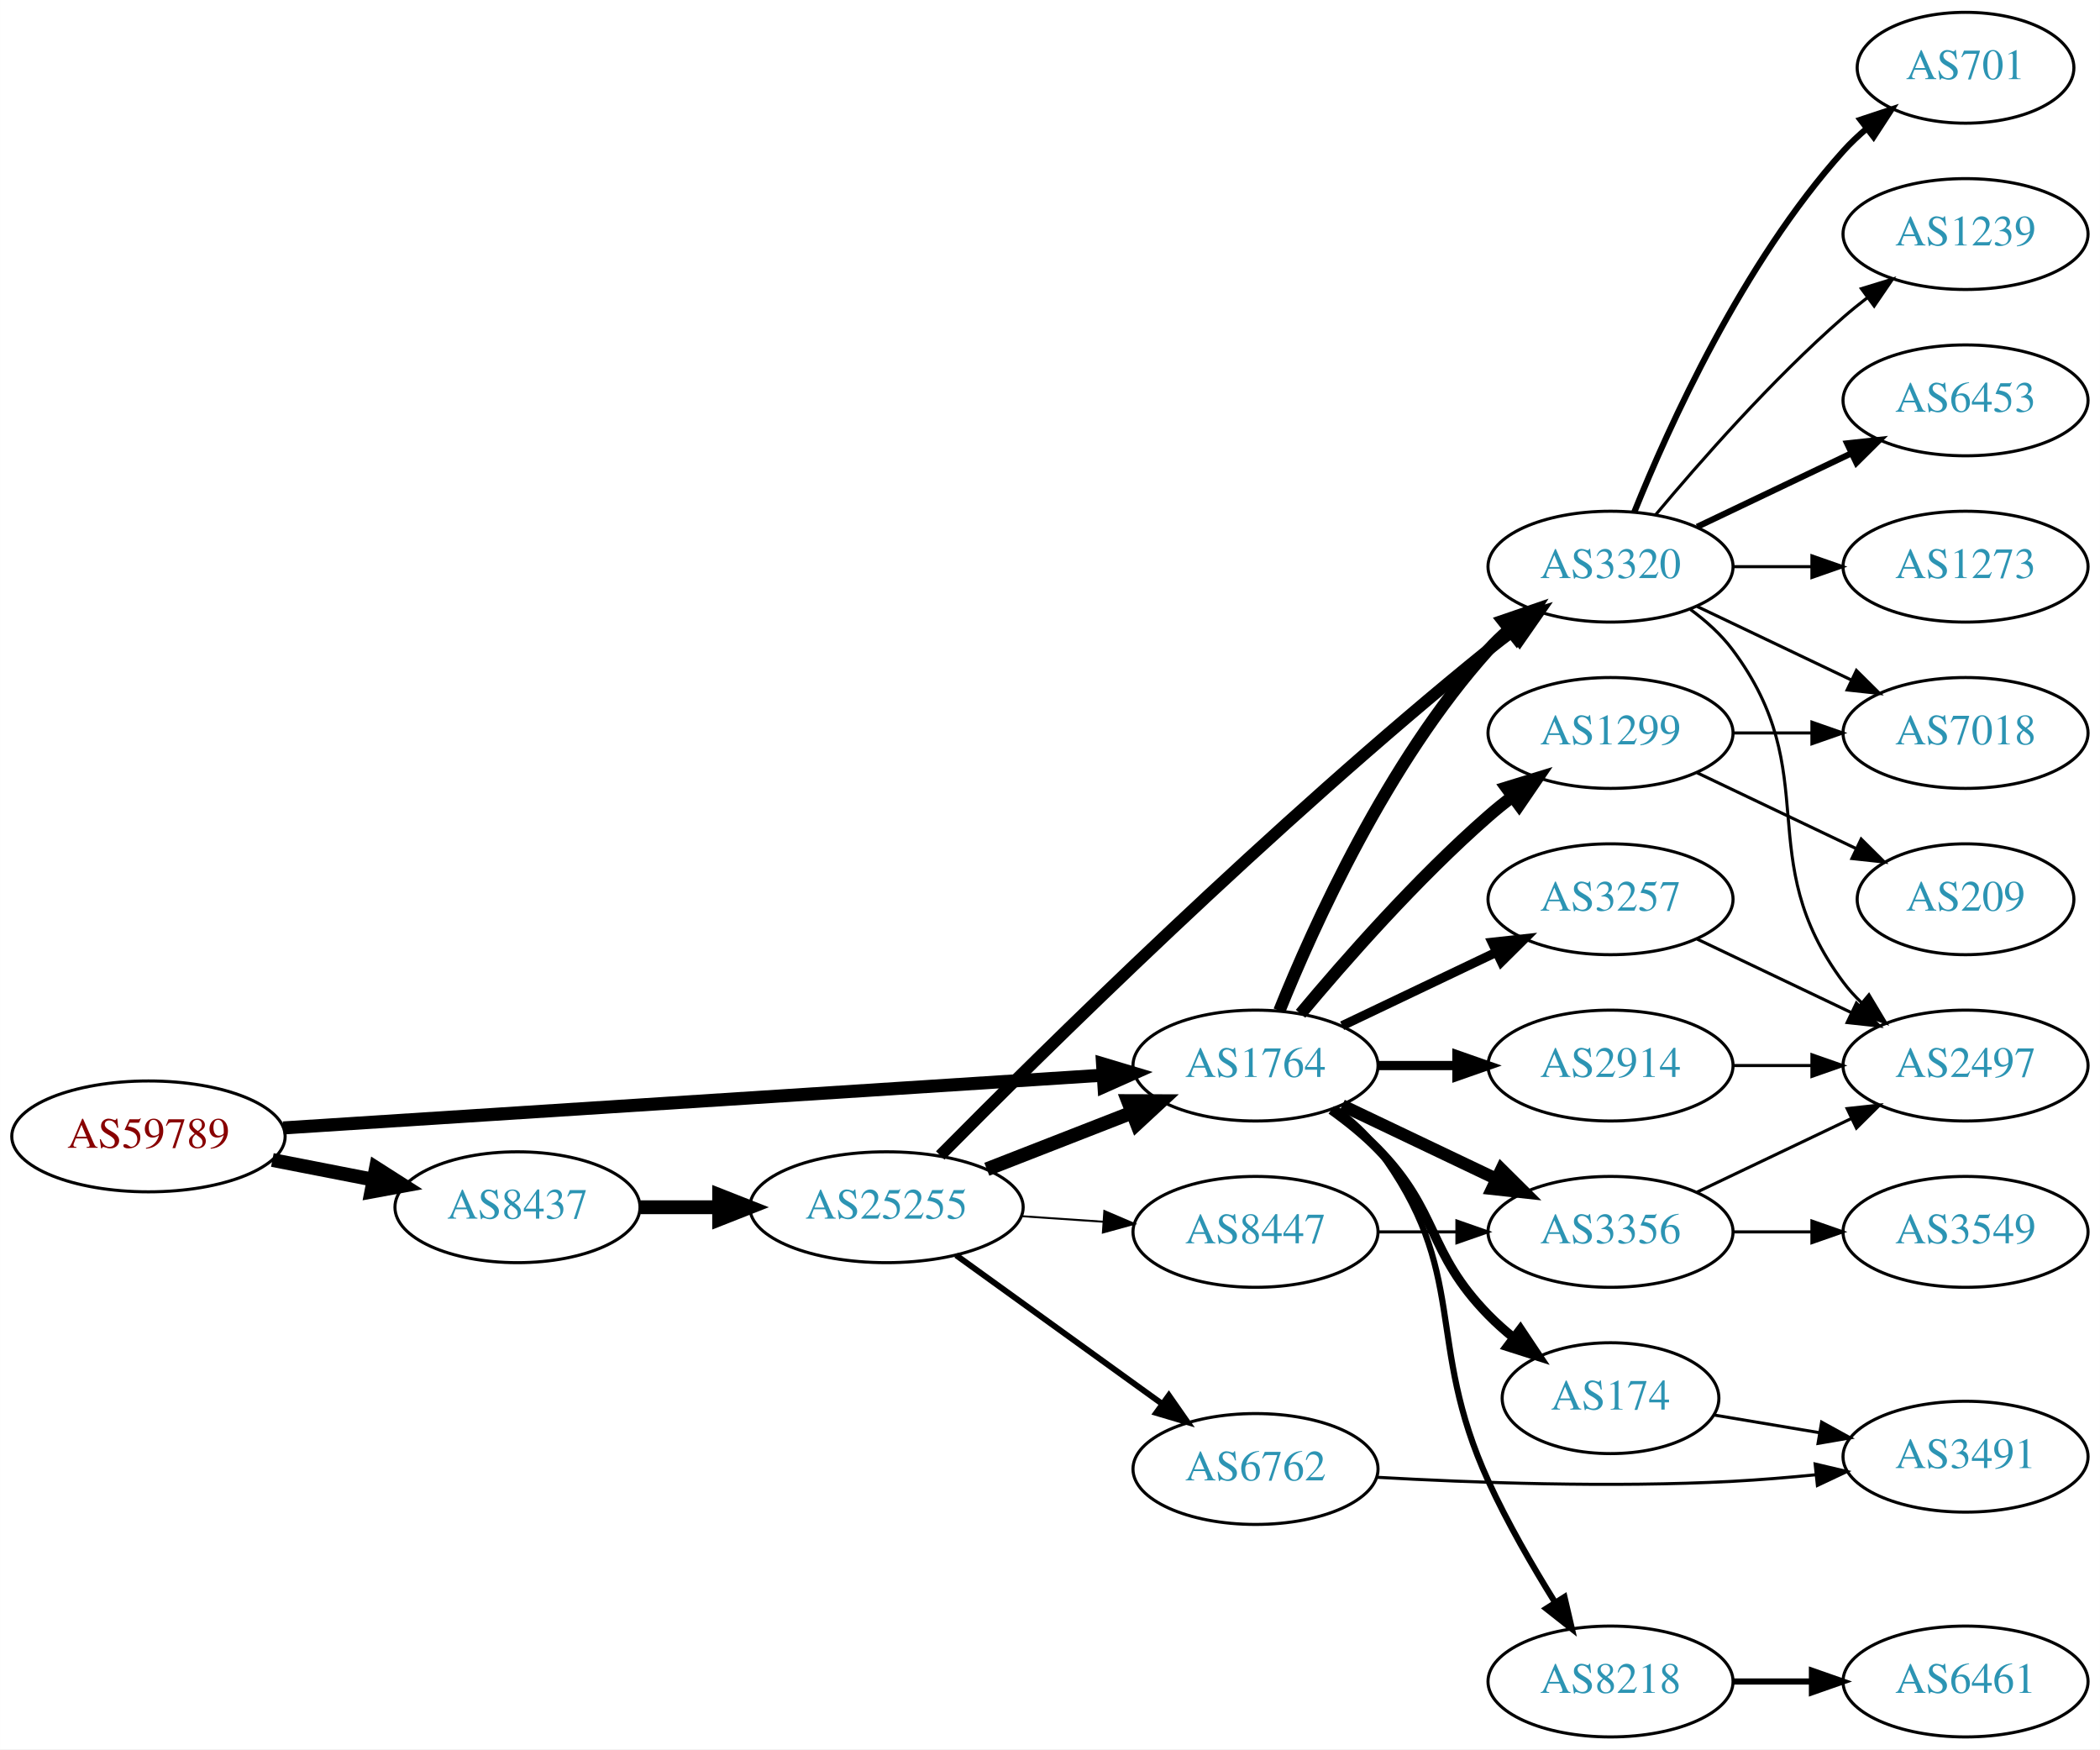
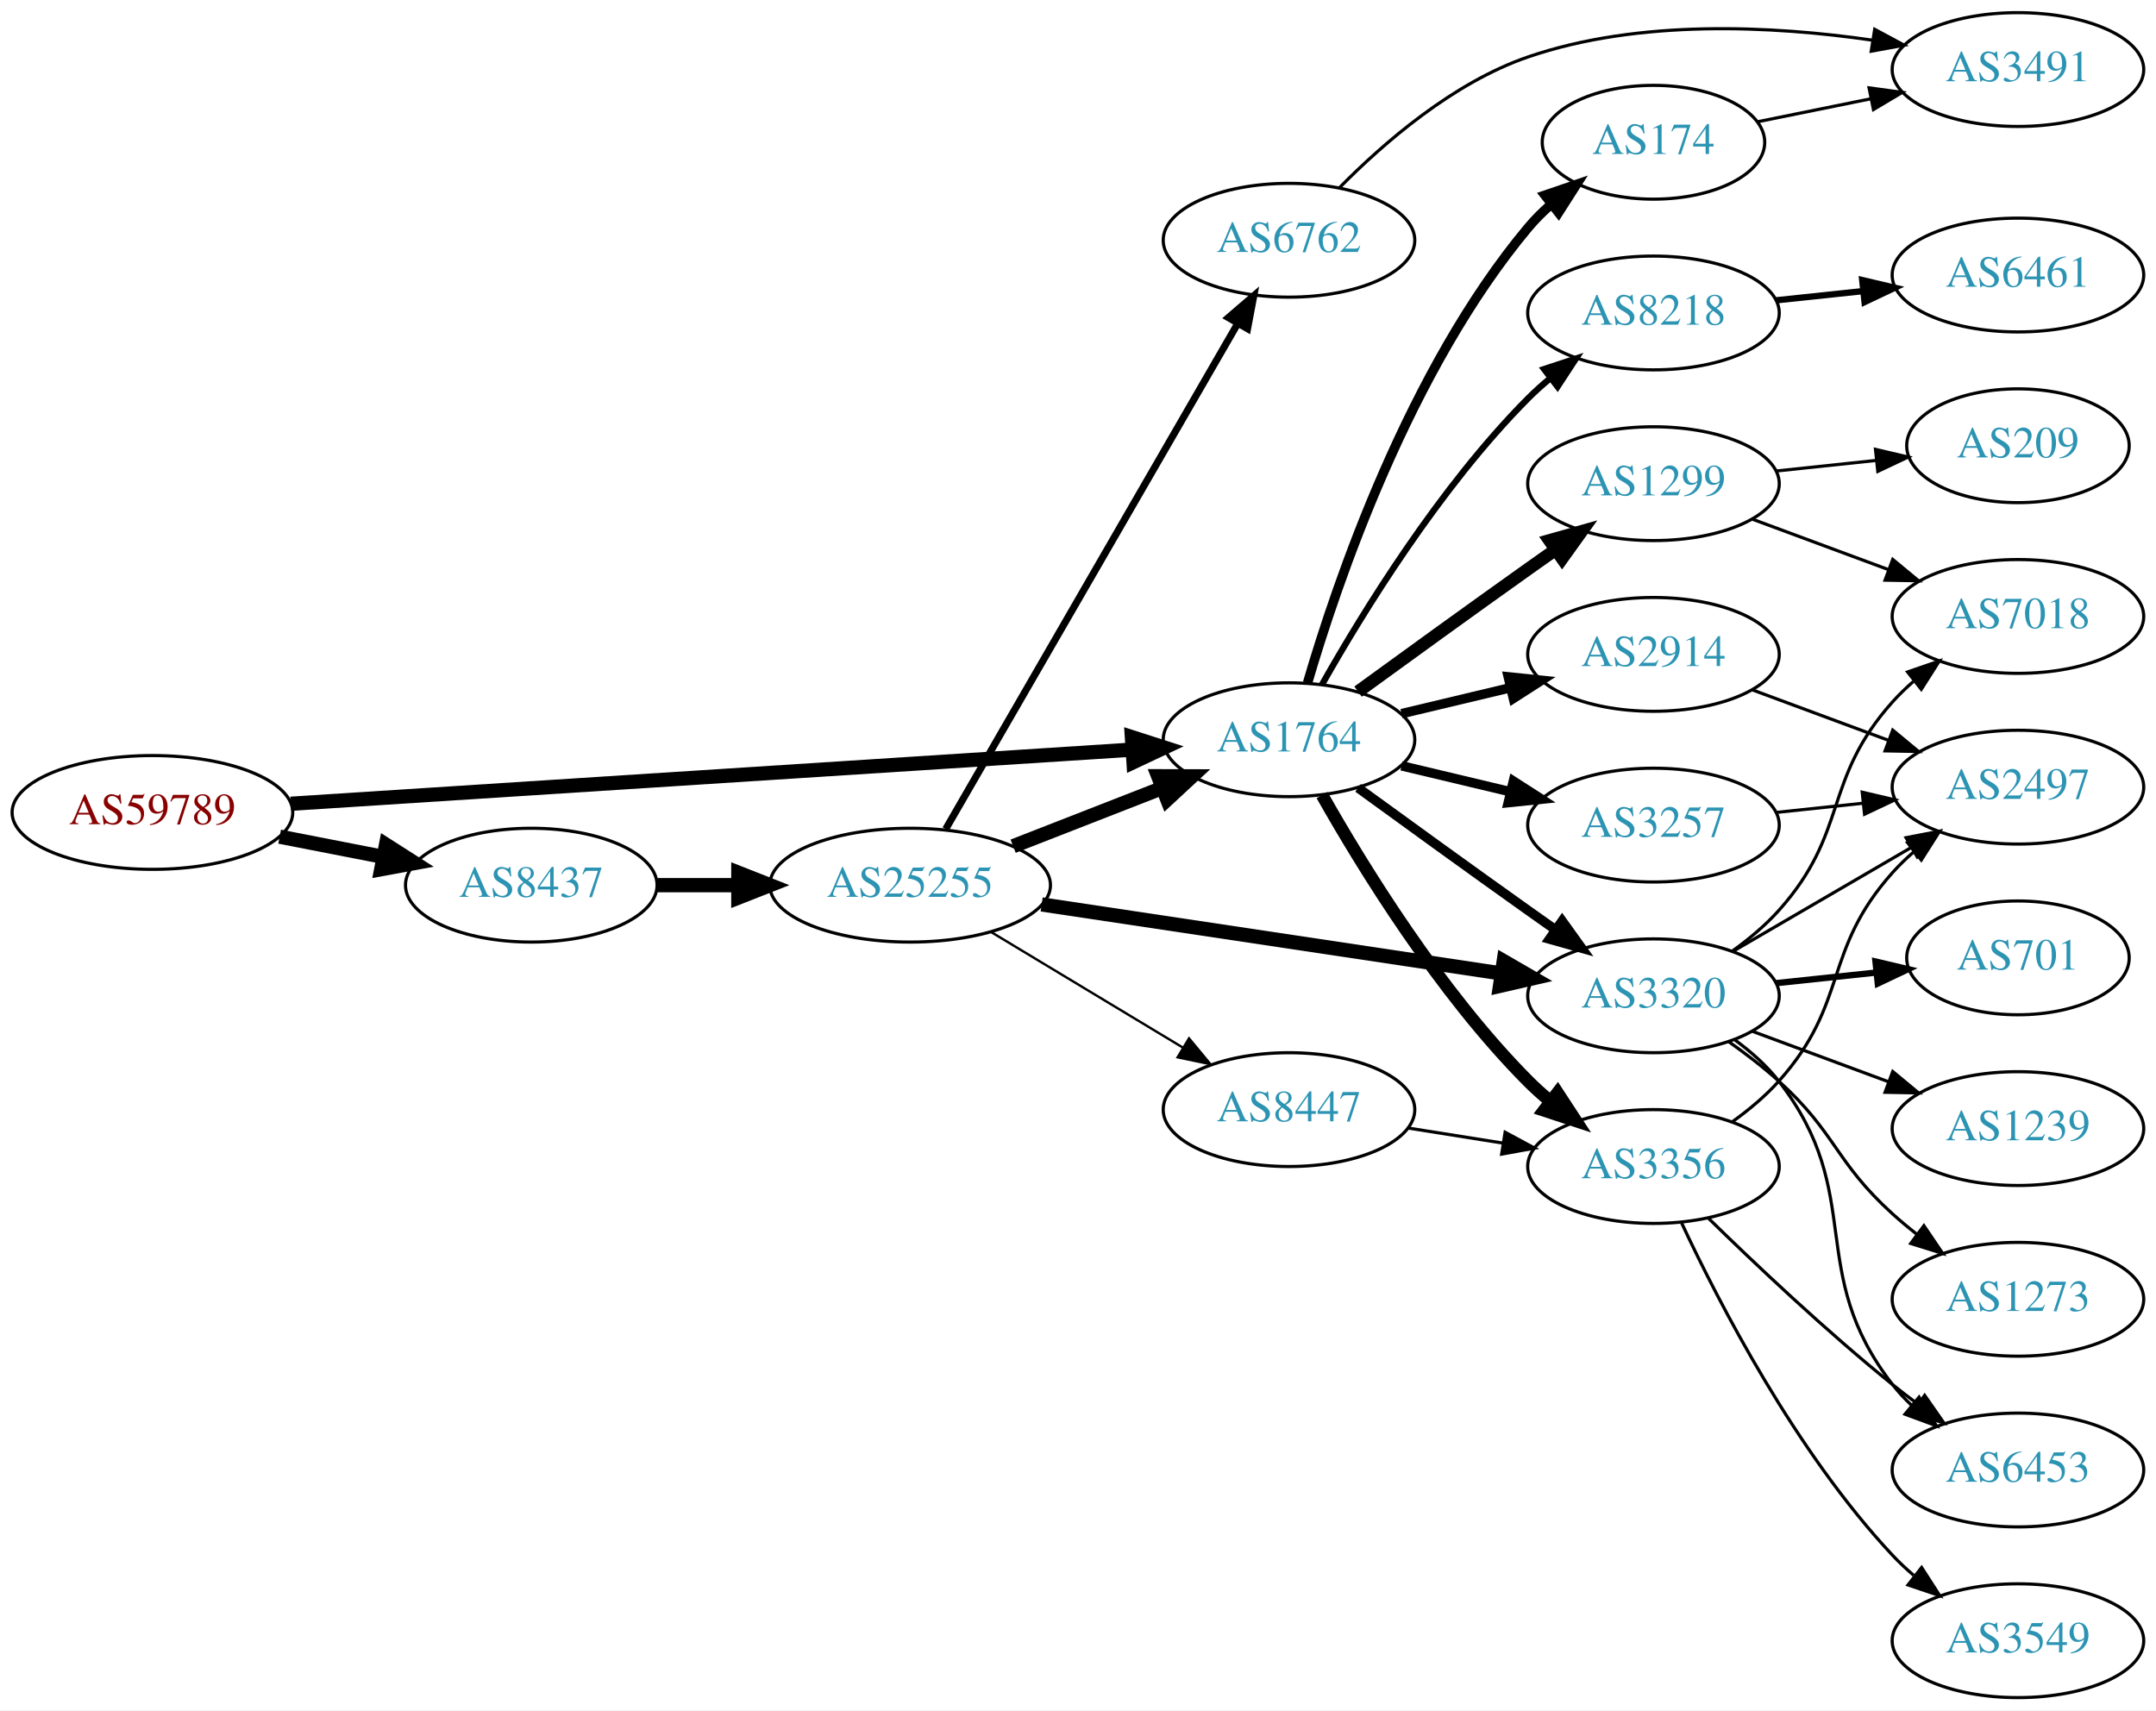
- <svg xmlns="http://www.w3.org/2000/svg" xmlns:xlink="http://www.w3.org/1999/xlink" width="682pt" height="568pt" viewBox="0.00 0.00 681.96 568.00">
-   <g id="graph0" class="graph" transform="scale(1 1) rotate(0) translate(4 564)">
-     <polygon fill="white" stroke="none" points="-4,4 -4,-564 677.956,-564 677.956,4 -4,4" />
+ <svg xmlns="http://www.w3.org/2000/svg" xmlns:xlink="http://www.w3.org/1999/xlink" width="682pt" height="541pt" viewBox="0.00 0.00 681.96 541.00">
+   <g id="graph0" class="graph" transform="scale(1 1) rotate(0) translate(4 537)">
+     <polygon fill="white" stroke="none" points="-4,4 -4,-537 677.956,-537 677.956,4 -4,4" />
    <g id="node1" class="node">
      <g id="a_node1">
        <a xlink:href="/asn/59789" xlink:title="AS59789 ~ atcismogmbh [AT]">
-           <ellipse fill="#ffffff" stroke="black" cx="44.196" cy="-195" rx="44.393" ry="18" />
-           <text text-anchor="middle" x="44.196" y="-191.3" font-family="Times,serif" font-size="14.00" fill="#880000">AS59789</text>
+           <ellipse fill="#ffffff" stroke="black" cx="44.196" cy="-280" rx="44.393" ry="18" />
+           <text text-anchor="middle" x="44.196" y="-276.3" font-family="Times,serif" font-size="14.00" fill="#880000">AS59789</text>
        </a>
      </g>
    </g>
    <g id="node2" class="node">
      <g id="a_node2">
        <a xlink:href="/asn/1764" xlink:title="AS1764 ~ NEXTLAYER-AS [AT]">
-           <ellipse fill="#ffffff" stroke="black" cx="403.724" cy="-218" rx="39.794" ry="18" />
-           <text text-anchor="middle" x="403.724" y="-214.3" font-family="Times,serif" font-size="14.00" fill="#2c94b3">AS1764</text>
+           <ellipse fill="#ffffff" stroke="black" cx="403.724" cy="-303" rx="39.794" ry="18" />
+           <text text-anchor="middle" x="403.724" y="-299.3" font-family="Times,serif" font-size="14.00" fill="#2c94b3">AS1764</text>
        </a>
      </g>
    </g>
    <g id="edge1" class="edge">
-       <path fill="none" stroke="black" stroke-width="4.235" d="M87.967,-197.751C154.785,-202.05 283.55,-210.333 353.904,-214.859" />
-       <polygon fill="black" stroke="black" stroke-width="4.235" points="354.044,-218.582 364.261,-215.526 354.52,-211.185 354.044,-218.582" />
+       <path fill="none" stroke="black" stroke-width="4.5" d="M87.967,-282.751C154.785,-287.05 283.55,-295.333 353.904,-299.859" />
+       <polygon fill="black" stroke="black" stroke-width="4.5" points="354.029,-303.813 364.261,-300.526 354.535,-295.954 354.029,-303.813" />
    </g>
    <g id="node3" class="node">
      <g id="a_node3">
        <a xlink:href="/asn/8437" xlink:title="AS8437 ~ Hutchison Drei Austria GmbH [AT]">
-           <ellipse fill="#ffffff" stroke="black" cx="164.039" cy="-172" rx="39.794" ry="18" />
-           <text text-anchor="middle" x="164.039" y="-168.3" font-family="Times,serif" font-size="14.00" fill="#2c94b3">AS8437</text>
+           <ellipse fill="#ffffff" stroke="black" cx="164.039" cy="-257" rx="39.794" ry="18" />
+           <text text-anchor="middle" x="164.039" y="-253.3" font-family="Times,serif" font-size="14.00" fill="#2c94b3">AS8437</text>
        </a>
      </g>
    </g>
    <g id="edge2" class="edge">
-       <path fill="none" stroke="black" stroke-width="4.5" d="M84.436,-187.341C94.888,-185.301 106.274,-183.079 117.052,-180.975" />
-       <polygon fill="black" stroke="black" stroke-width="4.5" points="118.089,-184.785 127.149,-179.005 116.58,-177.056 118.089,-184.785" />
+       <path fill="none" stroke="black" stroke-width="4.5" d="M84.436,-272.341C94.888,-270.301 106.274,-268.079 117.052,-265.975" />
+       <polygon fill="black" stroke="black" stroke-width="4.5" points="118.089,-269.785 127.149,-264.005 116.58,-262.056 118.089,-269.785" />
    </g>
    <g id="node4" class="node">
      <g id="a_node4">
-         <a xlink:href="/asn/1299" xlink:title="AS1299 ~ Telia Carrier [EU]">
-           <ellipse fill="#ffffff" stroke="black" cx="519.017" cy="-326" rx="39.794" ry="18" />
-           <text text-anchor="middle" x="519.017" y="-322.3" font-family="Times,serif" font-size="14.00" fill="#2c94b3">AS1299</text>
+         <a xlink:href="/asn/3257" xlink:title="AS3257 ~ GTT [DE]">
+           <ellipse fill="#ffffff" stroke="black" cx="519.017" cy="-276" rx="39.794" ry="18" />
+           <text text-anchor="middle" x="519.017" y="-272.3" font-family="Times,serif" font-size="14.00" fill="#2c94b3">AS3257</text>
        </a>
      </g>
    </g>
    <g id="edge3" class="edge">
-       <path fill="none" stroke="black" stroke-width="4" d="M418.354,-234.817C432.636,-251.929 456.183,-278.745 479.37,-299 481.836,-301.154 484.475,-303.294 487.172,-305.372" />
-       <polygon fill="black" stroke="black" stroke-width="4" points="485.197,-308.264 495.326,-311.37 489.345,-302.625 485.197,-308.264" />
+       <path fill="none" stroke="black" stroke-width="3" d="M439.331,-294.752C450.202,-292.162 462.357,-289.265 473.799,-286.538" />
+       <polygon fill="black" stroke="black" stroke-width="3" points="474.705,-289.92 483.621,-284.197 473.082,-283.111 474.705,-289.92" />
    </g>
    <g id="node5" class="node">
      <g id="a_node5">
-         <a xlink:href="/asn/3356" xlink:title="AS3356 ~ Level 3 Parent, LLC [US]">
-           <ellipse fill="#ffffff" stroke="black" cx="519.017" cy="-164" rx="39.794" ry="18" />
-           <text text-anchor="middle" x="519.017" y="-160.3" font-family="Times,serif" font-size="14.00" fill="#2c94b3">AS3356</text>
+         <a xlink:href="/asn/1299" xlink:title="AS1299 ~ Telia Carrier [EU]">
+           <ellipse fill="#ffffff" stroke="black" cx="519.017" cy="-384" rx="39.794" ry="18" />
+           <text text-anchor="middle" x="519.017" y="-380.3" font-family="Times,serif" font-size="14.00" fill="#2c94b3">AS1299</text>
        </a>
      </g>
    </g>
    <g id="edge4" class="edge">
-       <path fill="none" stroke="black" stroke-width="4" d="M431.86,-205.066C446.854,-197.919 465.675,-188.948 481.898,-181.215" />
-       <polygon fill="black" stroke="black" stroke-width="4" points="483.581,-184.291 491.102,-176.829 480.569,-177.972 483.581,-184.291" />
+       <path fill="none" stroke="black" stroke-width="4" d="M425.572,-318.222C440.506,-329.091 461.12,-344.025 479.37,-357 482.191,-359.005 485.134,-361.085 488.082,-363.159" />
+       <polygon fill="black" stroke="black" stroke-width="4" points="486.109,-366.05 496.306,-368.926 490.128,-360.319 486.109,-366.05" />
    </g>
    <g id="node6" class="node">
      <g id="a_node6">
-         <a xlink:href="/asn/3257" xlink:title="AS3257 ~ GTT [DE]">
-           <ellipse fill="#ffffff" stroke="black" cx="519.017" cy="-272" rx="39.794" ry="18" />
-           <text text-anchor="middle" x="519.017" y="-268.3" font-family="Times,serif" font-size="14.00" fill="#2c94b3">AS3257</text>
+         <a xlink:href="/asn/3320" xlink:title="AS3320 ~ DTAG [DE]">
+           <ellipse fill="#ffffff" stroke="black" cx="519.017" cy="-222" rx="39.794" ry="18" />
+           <text text-anchor="middle" x="519.017" y="-218.3" font-family="Times,serif" font-size="14.00" fill="#2c94b3">AS3320</text>
        </a>
      </g>
    </g>
    <g id="edge5" class="edge">
-       <path fill="none" stroke="black" stroke-width="3" d="M431.86,-230.934C446.854,-238.081 465.675,-247.052 481.898,-254.785" />
-       <polygon fill="black" stroke="black" stroke-width="3" points="480.569,-258.028 491.102,-259.171 483.581,-251.709 480.569,-258.028" />
+       <path fill="none" stroke="black" stroke-width="3" d="M425.572,-287.778C440.506,-276.909 461.12,-261.975 479.37,-249 482.191,-246.995 485.134,-244.915 488.082,-242.841" />
+       <polygon fill="black" stroke="black" stroke-width="3" points="490.128,-245.681 496.306,-237.074 486.109,-239.95 490.128,-245.681" />
    </g>
    <g id="node7" class="node">
      <g id="a_node7">
-         <a xlink:href="/asn/3320" xlink:title="AS3320 ~ DTAG [DE]">
-           <ellipse fill="#ffffff" stroke="black" cx="519.017" cy="-380" rx="39.794" ry="18" />
-           <text text-anchor="middle" x="519.017" y="-376.3" font-family="Times,serif" font-size="14.00" fill="#2c94b3">AS3320</text>
+         <a xlink:href="/asn/2914" xlink:title="AS2914 ~ NTT America, Inc. [US]">
+           <ellipse fill="#ffffff" stroke="black" cx="519.017" cy="-330" rx="39.794" ry="18" />
+           <text text-anchor="middle" x="519.017" y="-326.3" font-family="Times,serif" font-size="14.00" fill="#2c94b3">AS2914</text>
        </a>
      </g>
    </g>
    <g id="edge6" class="edge">
-       <path fill="none" stroke="black" stroke-width="4" d="M411.472,-235.787C422.523,-263.243 446.576,-316.578 479.37,-353 481.373,-355.224 483.591,-357.363 485.924,-359.397" />
-       <polygon fill="black" stroke="black" stroke-width="4" points="484.122,-362.433 494.143,-365.873 488.454,-356.935 484.122,-362.433" />
+       <path fill="none" stroke="black" stroke-width="3" d="M439.331,-311.248C450.202,-313.838 462.357,-316.735 473.799,-319.462" />
+       <polygon fill="black" stroke="black" stroke-width="3" points="473.082,-322.889 483.621,-321.803 474.705,-316.08 473.082,-322.889" />
    </g>
    <g id="node8" class="node">
      <g id="a_node8">
-         <a xlink:href="/asn/2914" xlink:title="AS2914 ~ NTT America, Inc. [US]">
-           <ellipse fill="#ffffff" stroke="black" cx="519.017" cy="-218" rx="39.794" ry="18" />
-           <text text-anchor="middle" x="519.017" y="-214.3" font-family="Times,serif" font-size="14.00" fill="#2c94b3">AS2914</text>
+         <a xlink:href="/asn/174" xlink:title="AS174 ~ Cogent Communications [US]">
+           <ellipse fill="#ffffff" stroke="black" cx="519.017" cy="-492" rx="35.194" ry="18" />
+           <text text-anchor="middle" x="519.017" y="-488.3" font-family="Times,serif" font-size="14.00" fill="#2c94b3">AS174</text>
        </a>
      </g>
    </g>
    <g id="edge7" class="edge">
-       <path fill="none" stroke="black" stroke-width="3" d="M443.396,-218C451.599,-218 460.363,-218 468.895,-218" />
-       <polygon fill="black" stroke="black" stroke-width="3" points="469.134,-221.5 479.134,-218 469.134,-214.5 469.134,-221.5" />
+       <path fill="none" stroke="black" stroke-width="3" d="M409.598,-321.002C418.912,-352.844 441.728,-419.981 479.37,-465 481.523,-467.574 483.977,-470.017 486.581,-472.303" />
+       <polygon fill="black" stroke="black" stroke-width="3" points="484.665,-475.249 494.692,-478.672 488.988,-469.743 484.665,-475.249" />
    </g>
    <g id="node9" class="node">
      <g id="a_node9">
-         <a xlink:href="/asn/174" xlink:title="AS174 ~ Cogent Communications [US]">
-           <ellipse fill="#ffffff" stroke="black" cx="519.017" cy="-110" rx="35.194" ry="18" />
-           <text text-anchor="middle" x="519.017" y="-106.3" font-family="Times,serif" font-size="14.00" fill="#2c94b3">AS174</text>
+         <a xlink:href="/asn/8218" xlink:title="AS8218 ~ legacy Neotelecoms [FR]">
+           <ellipse fill="#ffffff" stroke="black" cx="519.017" cy="-438" rx="39.794" ry="18" />
+           <text text-anchor="middle" x="519.017" y="-434.3" font-family="Times,serif" font-size="14.00" fill="#2c94b3">AS8218</text>
        </a>
      </g>
    </g>
    <g id="edge8" class="edge">
-       <path fill="none" stroke="black" stroke-width="3" d="M428.318,-203.611C433.574,-199.852 438.906,-195.563 443.37,-191 463.543,-170.383 459.198,-157.617 479.37,-137 481.849,-134.466 484.596,-132.017 487.448,-129.696" />
-       <polygon fill="black" stroke="black" stroke-width="3" points="489.751,-132.343 495.634,-123.532 485.54,-126.752 489.751,-132.343" />
+       <path fill="none" stroke="black" stroke-width="2" d="M414.184,-320.49C426.965,-343.096 451.398,-382.886 479.37,-411 481.481,-413.121 483.777,-415.188 486.163,-417.171" />
+       <polygon fill="black" stroke="black" stroke-width="2" points="484.415,-420.242 494.478,-423.556 488.678,-414.69 484.415,-420.242" />
    </g>
    <g id="node10" class="node">
      <g id="a_node10">
-         <a xlink:href="/asn/8218" xlink:title="AS8218 ~ legacy Neotelecoms [FR]">
-           <ellipse fill="#ffffff" stroke="black" cx="519.017" cy="-18" rx="39.794" ry="18" />
-           <text text-anchor="middle" x="519.017" y="-14.3" font-family="Times,serif" font-size="14.00" fill="#2c94b3">AS8218</text>
+         <a xlink:href="/asn/3356" xlink:title="AS3356 ~ Level 3 Parent, LLC [US]">
+           <ellipse fill="#ffffff" stroke="black" cx="519.017" cy="-168" rx="39.794" ry="18" />
+           <text text-anchor="middle" x="519.017" y="-164.3" font-family="Times,serif" font-size="14.00" fill="#2c94b3">AS3356</text>
        </a>
      </g>
    </g>
    <g id="edge9" class="edge">
-       <path fill="none" stroke="black" stroke-width="2" d="M429.655,-204.118C434.731,-200.389 439.649,-195.984 443.37,-191 473.642,-150.458 458.32,-129.01 479.37,-83 485.49,-69.623 493.656,-55.504 500.905,-43.855" />
-       <polygon fill="black" stroke="black" stroke-width="2" points="504.057,-45.421 506.465,-35.104 498.148,-41.667 504.057,-45.421" />
+       <path fill="none" stroke="black" stroke-width="4" d="M414.184,-285.51C426.965,-262.904 451.398,-223.114 479.37,-195 481.481,-192.879 483.777,-190.812 486.163,-188.829" />
+       <polygon fill="black" stroke="black" stroke-width="4" points="488.678,-191.31 494.478,-182.444 484.415,-185.758 488.678,-191.31" />
    </g>
    <g id="node21" class="node">
      <g id="a_node21">
        <a xlink:href="/asn/25255" xlink:title="AS25255 ~ ==&gt; TELE2 AUSTRIA &lt;== [AT]">
-           <ellipse fill="#ffffff" stroke="black" cx="283.881" cy="-172" rx="44.393" ry="18" />
-           <text text-anchor="middle" x="283.881" y="-168.3" font-family="Times,serif" font-size="14.00" fill="#2c94b3">AS25255</text>
-         </a>
-       </g>
-     </g>
-     <g id="edge24" class="edge">
-       <path fill="none" stroke="black" stroke-width="4.5" d="M203.951,-172C212.054,-172 220.729,-172 229.255,-172" />
-       <polygon fill="black" stroke="black" stroke-width="4.5" points="229.533,-175.938 239.533,-172 229.533,-168.063 229.533,-175.938" />
+           <ellipse fill="#ffffff" stroke="black" cx="283.881" cy="-257" rx="44.393" ry="18" />
+           <text text-anchor="middle" x="283.881" y="-253.3" font-family="Times,serif" font-size="14.00" fill="#2c94b3">AS25255</text>
+         </a>
+       </g>
+     </g>
+     <g id="edge25" class="edge">
+       <path fill="none" stroke="black" stroke-width="4.5" d="M203.951,-257C212.054,-257 220.729,-257 229.255,-257" />
+       <polygon fill="black" stroke="black" stroke-width="4.5" points="229.533,-260.938 239.533,-257 229.533,-253.063 229.533,-260.938" />
    </g>
    <g id="node11" class="node">
      <g id="a_node11">
+         <a xlink:href="/asn/2497" xlink:title="AS2497 ~ Internet Initiative Japan Inc. [JP]">
+           <ellipse fill="#ffffff" stroke="black" cx="634.31" cy="-288" rx="39.794" ry="18" />
+           <text text-anchor="middle" x="634.31" y="-284.3" font-family="Times,serif" font-size="14.00" fill="#2c94b3">AS2497</text>
+         </a>
+       </g>
+     </g>
+     <g id="edge19" class="edge">
+       <path fill="none" stroke="black" d="M557.742,-279.996C566.534,-280.927 576.014,-281.931 585.188,-282.903" />
+       <polygon fill="black" stroke="black" points="585.05,-286.408 595.363,-283.981 585.788,-279.447 585.05,-286.408" />
+     </g>
+     <g id="node15" class="node">
+       <g id="a_node15">
        <a xlink:href="/asn/7018" xlink:title="AS7018 ~ AT&amp;T Services, Inc. [US]">
-           <ellipse fill="#ffffff" stroke="black" cx="634.31" cy="-326" rx="39.794" ry="18" />
-           <text text-anchor="middle" x="634.31" y="-322.3" font-family="Times,serif" font-size="14.00" fill="#2c94b3">AS7018</text>
-         </a>
-       </g>
-     </g>
-     <g id="edge10" class="edge">
-       <path fill="none" stroke="black" d="M558.689,-326C566.892,-326 575.656,-326 584.188,-326" />
-       <polygon fill="black" stroke="black" points="584.427,-329.5 594.427,-326 584.427,-322.5 584.427,-329.5" />
-     </g>
-     <g id="node12" class="node">
-       <g id="a_node12">
+           <ellipse fill="#ffffff" stroke="black" cx="634.31" cy="-342" rx="39.794" ry="18" />
+           <text text-anchor="middle" x="634.31" y="-338.3" font-family="Times,serif" font-size="14.00" fill="#2c94b3">AS7018</text>
+         </a>
+       </g>
+     </g>
+     <g id="edge20" class="edge">
+       <path fill="none" stroke="black" d="M550.377,-372.745C563.584,-367.849 579.241,-362.044 593.374,-356.805" />
+       <polygon fill="black" stroke="black" points="594.706,-360.044 602.865,-353.286 592.272,-353.481 594.706,-360.044" />
+     </g>
+     <g id="node19" class="node">
+       <g id="a_node19">
        <a xlink:href="/asn/209" xlink:title="AS209 ~ CenturyLink Communications, LLC [US]">
-           <ellipse fill="#ffffff" stroke="black" cx="634.31" cy="-272" rx="35.194" ry="18" />
-           <text text-anchor="middle" x="634.31" y="-268.3" font-family="Times,serif" font-size="14.00" fill="#2c94b3">AS209</text>
-         </a>
-       </g>
-     </g>
-     <g id="edge11" class="edge">
-       <path fill="none" stroke="black" d="M547.153,-313.066C562.585,-305.71 582.07,-296.423 598.606,-288.541" />
-       <polygon fill="black" stroke="black" points="600.426,-291.551 607.947,-284.089 597.414,-285.232 600.426,-291.551" />
-     </g>
-     <g id="node17" class="node">
-       <g id="a_node17">
-         <a xlink:href="/asn/2497" xlink:title="AS2497 ~ Internet Initiative Japan Inc. [JP]">
-           <ellipse fill="#ffffff" stroke="black" cx="634.31" cy="-218" rx="39.794" ry="18" />
-           <text text-anchor="middle" x="634.31" y="-214.3" font-family="Times,serif" font-size="14.00" fill="#2c94b3">AS2497</text>
-         </a>
-       </g>
-     </g>
-     <g id="edge20" class="edge">
-       <path fill="none" stroke="black" d="M547.153,-176.934C562.147,-184.081 580.968,-193.052 597.191,-200.785" />
-       <polygon fill="black" stroke="black" points="595.862,-204.028 606.395,-205.171 598.874,-197.709 595.862,-204.028" />
-     </g>
-     <g id="node18" class="node">
-       <g id="a_node18">
-         <a xlink:href="/asn/3549" xlink:title="AS3549 ~ Level 3 Parent, LLC [US]">
-           <ellipse fill="#ffffff" stroke="black" cx="634.31" cy="-164" rx="39.794" ry="18" />
-           <text text-anchor="middle" x="634.31" y="-160.3" font-family="Times,serif" font-size="14.00" fill="#2c94b3">AS3549</text>
-         </a>
-       </g>
-     </g>
-     <g id="edge19" class="edge">
-       <path fill="none" stroke="black" d="M558.689,-164C566.892,-164 575.656,-164 584.188,-164" />
-       <polygon fill="black" stroke="black" points="584.427,-167.5 594.427,-164 584.427,-160.5 584.427,-167.5" />
-     </g>
-     <g id="edge18" class="edge">
-       <path fill="none" stroke="black" d="M547.153,-259.066C562.147,-251.919 580.968,-242.948 597.191,-235.215" />
-       <polygon fill="black" stroke="black" points="598.874,-238.291 606.395,-230.829 595.862,-231.972 598.874,-238.291" />
-     </g>
-     <g id="edge15" class="edge">
-       <path fill="none" stroke="black" d="M547.153,-367.066C562.147,-359.919 580.968,-350.948 597.191,-343.215" />
-       <polygon fill="black" stroke="black" points="598.874,-346.291 606.395,-338.829 595.862,-339.972 598.874,-346.291" />
+           <ellipse fill="#ffffff" stroke="black" cx="634.31" cy="-396" rx="35.194" ry="18" />
+           <text text-anchor="middle" x="634.31" y="-392.3" font-family="Times,serif" font-size="14.00" fill="#2c94b3">AS209</text>
+         </a>
+       </g>
+     </g>
+     <g id="edge21" class="edge">
+       <path fill="none" stroke="black" d="M557.742,-387.996C567.88,-389.07 578.931,-390.24 589.375,-391.346" />
+       <polygon fill="black" stroke="black" points="589.247,-394.852 599.56,-392.425 589.984,-387.891 589.247,-394.852" />
+     </g>
+     <g id="edge16" class="edge">
+       <path fill="none" stroke="black" d="M544.043,-235.997C560.416,-245.535 582.303,-258.285 600.307,-268.774" />
+       <polygon fill="black" stroke="black" points="598.915,-272.014 609.318,-274.023 602.439,-265.965 598.915,-272.014" />
    </g>
    <g id="node13" class="node">
      <g id="a_node13">
        <a xlink:href="/asn/701" xlink:title="AS701 ~ UUNET [US]">
-           <ellipse fill="#ffffff" stroke="black" cx="634.31" cy="-542" rx="35.194" ry="18" />
-           <text text-anchor="middle" x="634.31" y="-538.3" font-family="Times,serif" font-size="14.00" fill="#2c94b3">AS701</text>
+           <ellipse fill="#ffffff" stroke="black" cx="634.31" cy="-234" rx="35.194" ry="18" />
+           <text text-anchor="middle" x="634.31" y="-230.3" font-family="Times,serif" font-size="14.00" fill="#2c94b3">AS701</text>
        </a>
      </g>
    </g>
    <g id="edge12" class="edge">
-       <path fill="none" stroke="black" stroke-width="2" d="M526.764,-397.787C537.816,-425.243 561.869,-478.578 594.663,-515 596.979,-517.572 599.584,-520.03 602.319,-522.343" />
-       <polygon fill="black" stroke="black" stroke-width="2" points="600.185,-525.117 610.242,-528.448 604.457,-519.572 600.185,-525.117" />
+       <path fill="none" stroke="black" stroke-width="2" d="M557.742,-225.996C567.88,-227.07 578.931,-228.24 589.375,-229.346" />
+       <polygon fill="black" stroke="black" stroke-width="2" points="589.247,-232.852 599.56,-230.425 589.984,-225.891 589.247,-232.852" />
    </g>
    <g id="node14" class="node">
      <g id="a_node14">
        <a xlink:href="/asn/1239" xlink:title="AS1239 ~ Sprint [US]">
-           <ellipse fill="#ffffff" stroke="black" cx="634.31" cy="-488" rx="39.794" ry="18" />
-           <text text-anchor="middle" x="634.31" y="-484.3" font-family="Times,serif" font-size="14.00" fill="#2c94b3">AS1239</text>
+           <ellipse fill="#ffffff" stroke="black" cx="634.31" cy="-180" rx="39.794" ry="18" />
+           <text text-anchor="middle" x="634.31" y="-176.3" font-family="Times,serif" font-size="14.00" fill="#2c94b3">AS1239</text>
        </a>
      </g>
    </g>
    <g id="edge13" class="edge">
-       <path fill="none" stroke="black" d="M533.647,-396.817C547.929,-413.929 571.476,-440.745 594.663,-461 597.129,-463.154 599.767,-465.294 602.465,-467.372" />
-       <polygon fill="black" stroke="black" points="600.49,-470.264 610.619,-473.37 604.638,-464.625 600.49,-470.264" />
-     </g>
-     <g id="node15" class="node">
-       <g id="a_node15">
-         <a xlink:href="/asn/6453" xlink:title="AS6453 ~ TATA COMMUNICATIONS (AMERICA) INC [US]">
-           <ellipse fill="#ffffff" stroke="black" cx="634.31" cy="-434" rx="39.794" ry="18" />
-           <text text-anchor="middle" x="634.31" y="-430.3" font-family="Times,serif" font-size="14.00" fill="#2c94b3">AS6453</text>
-         </a>
-       </g>
+       <path fill="none" stroke="black" d="M550.377,-210.745C563.584,-205.849 579.241,-200.044 593.374,-194.805" />
+       <polygon fill="black" stroke="black" points="594.706,-198.044 602.865,-191.286 592.272,-191.481 594.706,-198.044" />
    </g>
    <g id="edge14" class="edge">
-       <path fill="none" stroke="black" stroke-width="2" d="M547.153,-392.934C562.147,-400.081 580.968,-409.052 597.191,-416.785" />
-       <polygon fill="black" stroke="black" stroke-width="2" points="595.862,-420.028 606.395,-421.171 598.874,-413.709 595.862,-420.028" />
+       <path fill="none" stroke="black" d="M543.91,-236.109C549.154,-239.879 554.405,-244.243 558.663,-249 580.95,-273.895 572.377,-290.105 594.663,-315 596.659,-317.23 598.873,-319.373 601.203,-321.41" />
+       <polygon fill="black" stroke="black" points="599.398,-324.444 609.416,-327.891 603.734,-318.949 599.398,-324.444" />
    </g>
    <g id="node16" class="node">
      <g id="a_node16">
+         <a xlink:href="/asn/6453" xlink:title="AS6453 ~ TATA COMMUNICATIONS (AMERICA) INC [US]">
+           <ellipse fill="#ffffff" stroke="black" cx="634.31" cy="-72" rx="39.794" ry="18" />
+           <text text-anchor="middle" x="634.31" y="-68.3" font-family="Times,serif" font-size="14.00" fill="#2c94b3">AS6453</text>
+         </a>
+       </g>
+     </g>
+     <g id="edge15" class="edge">
+       <path fill="none" stroke="black" d="M544.812,-208.015C549.895,-204.291 554.85,-199.915 558.663,-195 586.597,-158.998 566.729,-135.002 594.663,-99 596.451,-96.696 598.489,-94.511 600.674,-92.456" />
+       <polygon fill="black" stroke="black" points="603.03,-95.049 608.515,-85.985 598.574,-89.65 603.03,-95.049" />
+     </g>
+     <g id="node17" class="node">
+       <g id="a_node17">
        <a xlink:href="/asn/1273" xlink:title="AS1273 ~ Vodafone Group PLC [EU]">
-           <ellipse fill="#ffffff" stroke="black" cx="634.31" cy="-380" rx="39.794" ry="18" />
-           <text text-anchor="middle" x="634.31" y="-376.3" font-family="Times,serif" font-size="14.00" fill="#2c94b3">AS1273</text>
-         </a>
-       </g>
-     </g>
-     <g id="edge16" class="edge">
-       <path fill="none" stroke="black" d="M558.689,-380C566.892,-380 575.656,-380 584.188,-380" />
-       <polygon fill="black" stroke="black" points="584.427,-383.5 594.427,-380 584.427,-376.5 584.427,-383.5" />
+           <ellipse fill="#ffffff" stroke="black" cx="634.31" cy="-126" rx="39.794" ry="18" />
+           <text text-anchor="middle" x="634.31" y="-122.3" font-family="Times,serif" font-size="14.00" fill="#2c94b3">AS1273</text>
+         </a>
+       </g>
    </g>
    <g id="edge17" class="edge">
-       <path fill="none" stroke="black" d="M544.948,-366.118C550.024,-362.389 554.942,-357.984 558.663,-353 588.935,-312.458 564.392,-285.542 594.663,-245 596.408,-242.664 598.415,-240.455 600.578,-238.383" />
-       <polygon fill="black" stroke="black" points="602.938,-240.973 608.379,-231.882 598.456,-235.595 602.938,-240.973" />
-     </g>
-     <g id="edge21" class="edge">
-       <path fill="none" stroke="black" d="M558.689,-218C566.892,-218 575.656,-218 584.188,-218" />
-       <polygon fill="black" stroke="black" points="584.427,-221.5 594.427,-218 584.427,-214.5 584.427,-221.5" />
-     </g>
-     <g id="node19" class="node">
-       <g id="a_node19">
+       <path fill="none" stroke="black" d="M542.818,-207.495C548.216,-203.681 553.81,-199.396 558.663,-195 576.885,-178.495 576.441,-169.505 594.663,-153 597.09,-150.802 599.701,-148.632 602.381,-146.534" />
+       <polygon fill="black" stroke="black" points="604.563,-149.274 610.508,-140.505 600.392,-143.653 604.563,-149.274" />
+     </g>
+     <g id="edge10" class="edge">
+       <path fill="none" stroke="black" d="M550.377,-318.745C563.584,-313.849 579.241,-308.044 593.374,-302.805" />
+       <polygon fill="black" stroke="black" points="594.706,-306.044 602.865,-299.286 592.272,-299.481 594.706,-306.044" />
+     </g>
+     <g id="node12" class="node">
+       <g id="a_node12">
        <a xlink:href="/asn/3491" xlink:title="AS3491 ~ PCCW Global, Inc. [US]">
-           <ellipse fill="#ffffff" stroke="black" cx="634.31" cy="-91" rx="39.794" ry="18" />
-           <text text-anchor="middle" x="634.31" y="-87.3" font-family="Times,serif" font-size="14.00" fill="#2c94b3">AS3491</text>
-         </a>
-       </g>
+           <ellipse fill="#ffffff" stroke="black" cx="634.31" cy="-515" rx="39.794" ry="18" />
+           <text text-anchor="middle" x="634.31" y="-511.3" font-family="Times,serif" font-size="14.00" fill="#2c94b3">AS3491</text>
+         </a>
+       </g>
+     </g>
+     <g id="edge11" class="edge">
+       <path fill="none" stroke="black" d="M551.877,-498.468C563.023,-500.731 575.765,-503.318 587.807,-505.762" />
+       <polygon fill="black" stroke="black" points="587.211,-509.213 597.707,-507.772 588.603,-502.353 587.211,-509.213" />
+     </g>
+     <g id="node18" class="node">
+       <g id="a_node18">
+         <a xlink:href="/asn/6461" xlink:title="AS6461 ~ Zayo Bandwidth [US]">
+           <ellipse fill="#ffffff" stroke="black" cx="634.31" cy="-450" rx="39.794" ry="18" />
+           <text text-anchor="middle" x="634.31" y="-446.3" font-family="Times,serif" font-size="14.00" fill="#2c94b3">AS6461</text>
+         </a>
+       </g>
+     </g>
+     <g id="edge18" class="edge">
+       <path fill="none" stroke="black" stroke-width="2" d="M557.742,-441.996C566.534,-442.927 576.014,-443.931 585.188,-444.903" />
+       <polygon fill="black" stroke="black" stroke-width="2" points="585.05,-448.408 595.363,-445.981 585.788,-441.447 585.05,-448.408" />
    </g>
    <g id="edge22" class="edge">
-       <path fill="none" stroke="black" d="M552.482,-104.555C563.203,-102.757 575.347,-100.721 586.903,-98.783" />
-       <polygon fill="black" stroke="black" points="587.573,-102.219 596.857,-97.113 586.415,-95.316 587.573,-102.219" />
+       <path fill="none" stroke="black" d="M543.91,-182.109C549.154,-185.879 554.405,-190.243 558.663,-195 580.95,-219.895 572.377,-236.105 594.663,-261 596.659,-263.23 598.873,-265.373 601.203,-267.41" />
+       <polygon fill="black" stroke="black" points="599.398,-270.444 609.416,-273.891 603.734,-264.949 599.398,-270.444" />
+     </g>
+     <g id="edge23" class="edge">
+       <path fill="none" stroke="black" d="M536.331,-151.703C551.077,-137.274 573.633,-115.935 594.663,-99 597.213,-96.947 599.91,-94.876 602.645,-92.843" />
+       <polygon fill="black" stroke="black" points="604.798,-95.605 610.858,-86.915 600.701,-89.929 604.798,-95.605" />
    </g>
    <g id="node20" class="node">
      <g id="a_node20">
-         <a xlink:href="/asn/6461" xlink:title="AS6461 ~ ZAYO-6461 [US]">
+         <a xlink:href="/asn/3549" xlink:title="AS3549 ~ Level 3 Parent, LLC [US]">
          <ellipse fill="#ffffff" stroke="black" cx="634.31" cy="-18" rx="39.794" ry="18" />
-           <text text-anchor="middle" x="634.31" y="-14.3" font-family="Times,serif" font-size="14.00" fill="#2c94b3">AS6461</text>
-         </a>
-       </g>
-     </g>
-     <g id="edge23" class="edge">
-       <path fill="none" stroke="black" stroke-width="2" d="M558.689,-18C566.892,-18 575.656,-18 584.188,-18" />
-       <polygon fill="black" stroke="black" stroke-width="2" points="584.427,-21.5 594.427,-18 584.427,-14.5 584.427,-21.5" />
-     </g>
-     <g id="edge26" class="edge">
-       <path fill="none" stroke="black" stroke-width="4.5" d="M316.461,-184.327C330.89,-189.96 348.129,-196.689 363.391,-202.646" />
-       <polygon fill="black" stroke="black" stroke-width="4.5" points="362.337,-206.462 373.085,-206.43 365.201,-199.126 362.337,-206.462" />
+           <text text-anchor="middle" x="634.31" y="-14.3" font-family="Times,serif" font-size="14.00" fill="#2c94b3">AS3549</text>
+         </a>
+       </g>
+     </g>
+     <g id="edge24" class="edge">
+       <path fill="none" stroke="black" d="M527.913,-150.163C539.77,-124.757 564.08,-77.617 594.663,-45 596.71,-42.817 598.961,-40.707 601.315,-38.693" />
+       <polygon fill="black" stroke="black" points="603.84,-41.163 609.573,-32.253 599.535,-35.642 603.84,-41.163" />
+     </g>
+     <g id="edge28" class="edge">
+       <path fill="none" stroke="black" stroke-width="4.5" d="M316.461,-269.327C330.89,-274.96 348.129,-281.689 363.391,-287.646" />
+       <polygon fill="black" stroke="black" stroke-width="4.5" points="362.337,-291.462 373.085,-291.43 365.201,-284.126 362.337,-291.462" />
    </g>
    <g id="edge27" class="edge">
-       <path fill="none" stroke="black" stroke-width="3.857" d="M301.332,-188.811C333.967,-221.813 409.771,-296.758 479.37,-353 481.917,-355.058 484.611,-357.132 487.344,-359.166" />
-       <polygon fill="black" stroke="black" stroke-width="3.857" points="485.399,-362.079 495.555,-365.098 489.499,-356.405 485.399,-362.079" />
+       <path fill="none" stroke="black" stroke-width="4.5" d="M325.49,-250.903C365.986,-244.824 428.143,-235.492 470.813,-229.087" />
+       <polygon fill="black" stroke="black" stroke-width="4.5" points="471.642,-232.944 480.947,-227.565 470.473,-225.156 471.642,-232.944" />
    </g>
    <g id="node22" class="node">
      <g id="a_node22">
        <a xlink:href="/asn/6762" xlink:title="AS6762 ~ TELECOM ITALIA SPARKLE S.p.A. [IT]">
-           <ellipse fill="#ffffff" stroke="black" cx="403.724" cy="-87" rx="39.794" ry="18" />
-           <text text-anchor="middle" x="403.724" y="-83.3" font-family="Times,serif" font-size="14.00" fill="#2c94b3">AS6762</text>
-         </a>
-       </g>
-     </g>
-     <g id="edge25" class="edge">
-       <path fill="none" stroke="black" stroke-width="1.929" d="M306.495,-156.41C325.3,-142.846 352.717,-123.07 373.48,-108.094" />
-       <polygon fill="black" stroke="black" stroke-width="1.929" points="375.58,-110.894 381.643,-102.205 371.485,-105.217 375.58,-110.894" />
+           <ellipse fill="#ffffff" stroke="black" cx="403.724" cy="-461" rx="39.794" ry="18" />
+           <text text-anchor="middle" x="403.724" y="-457.3" font-family="Times,serif" font-size="14.00" fill="#2c94b3">AS6762</text>
+         </a>
+       </g>
+     </g>
+     <g id="edge26" class="edge">
+       <path fill="none" stroke="black" stroke-width="2.25" d="M295.133,-274.747C315.905,-310.705 363.053,-392.325 387.455,-434.567" />
+       <polygon fill="black" stroke="black" stroke-width="2.25" points="384.547,-436.531 392.58,-443.439 390.608,-433.03 384.547,-436.531" />
    </g>
    <g id="node23" class="node">
      <g id="a_node23">
        <a xlink:href="/asn/8447" xlink:title="AS8447 ~ A1 Telekom Austria AG [AT]">
-           <ellipse fill="#ffffff" stroke="black" cx="403.724" cy="-164" rx="39.794" ry="18" />
-           <text text-anchor="middle" x="403.724" y="-160.3" font-family="Times,serif" font-size="14.00" fill="#2c94b3">AS8447</text>
-         </a>
-       </g>
-     </g>
-     <g id="edge28" class="edge">
-       <path fill="none" stroke="black" stroke-width="0.643" d="M327.758,-169.089C336.367,-168.505 345.47,-167.887 354.253,-167.291" />
-       <polygon fill="black" stroke="black" stroke-width="0.643" points="354.628,-170.773 364.368,-166.604 354.154,-163.789 354.628,-170.773" />
+           <ellipse fill="#ffffff" stroke="black" cx="403.724" cy="-186" rx="39.794" ry="18" />
+           <text text-anchor="middle" x="403.724" y="-182.3" font-family="Times,serif" font-size="14.00" fill="#2c94b3">AS8447</text>
+         </a>
+       </g>
+     </g>
+     <g id="edge29" class="edge">
+       <path fill="none" stroke="black" stroke-width="0.75" d="M309.585,-242.116C327.18,-231.515 351.006,-217.16 370.155,-205.623" />
+       <polygon fill="black" stroke="black" stroke-width="0.75" points="372.098,-208.538 378.858,-200.379 368.486,-202.542 372.098,-208.538" />
    </g>
    <g id="edge30" class="edge">
-       <path fill="none" stroke="black" d="M443.021,-84.32C474.181,-82.544 519.286,-80.896 558.663,-83 567.458,-83.47 576.81,-84.249 585.813,-85.142" />
-       <polygon fill="black" stroke="black" points="585.47,-88.625 595.781,-86.187 586.201,-81.663 585.47,-88.625" />
-     </g>
-     <g id="edge29" class="edge">
-       <path fill="none" stroke="black" d="M443.396,-164C451.599,-164 460.363,-164 468.895,-164" />
-       <polygon fill="black" stroke="black" points="469.134,-167.5 479.134,-164 469.134,-160.5 469.134,-167.5" />
+       <path fill="none" stroke="black" d="M419.716,-477.657C433.594,-491.73 455.618,-510.857 479.37,-519 514.474,-531.035 556.769,-528.843 588.136,-524.313" />
+       <polygon fill="black" stroke="black" points="588.996,-527.721 598.328,-522.705 587.904,-520.807 588.996,-527.721" />
+     </g>
+     <g id="edge31" class="edge">
+       <path fill="none" stroke="black" d="M441.507,-180.156C451.002,-178.647 461.349,-177.003 471.277,-175.426" />
+       <polygon fill="black" stroke="black" points="472.091,-178.841 481.418,-173.815 470.993,-171.927 472.091,-178.841" />
    </g>
  </g>
</svg>
